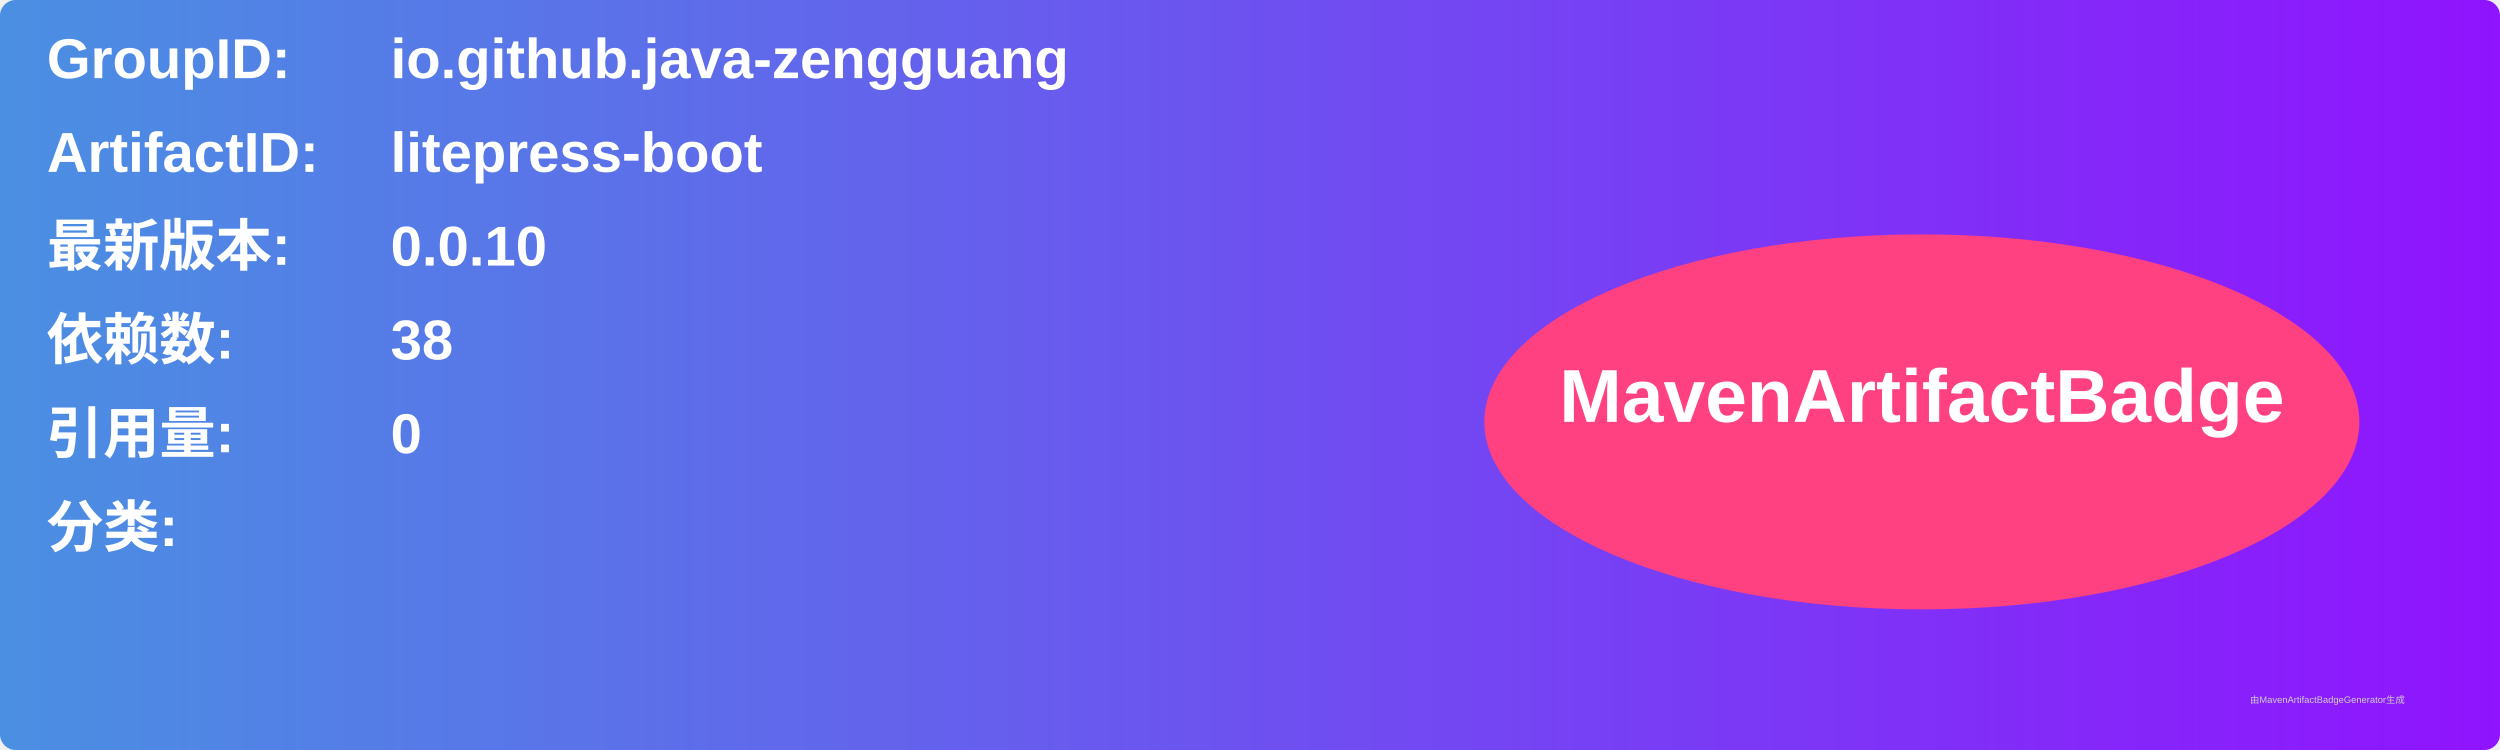
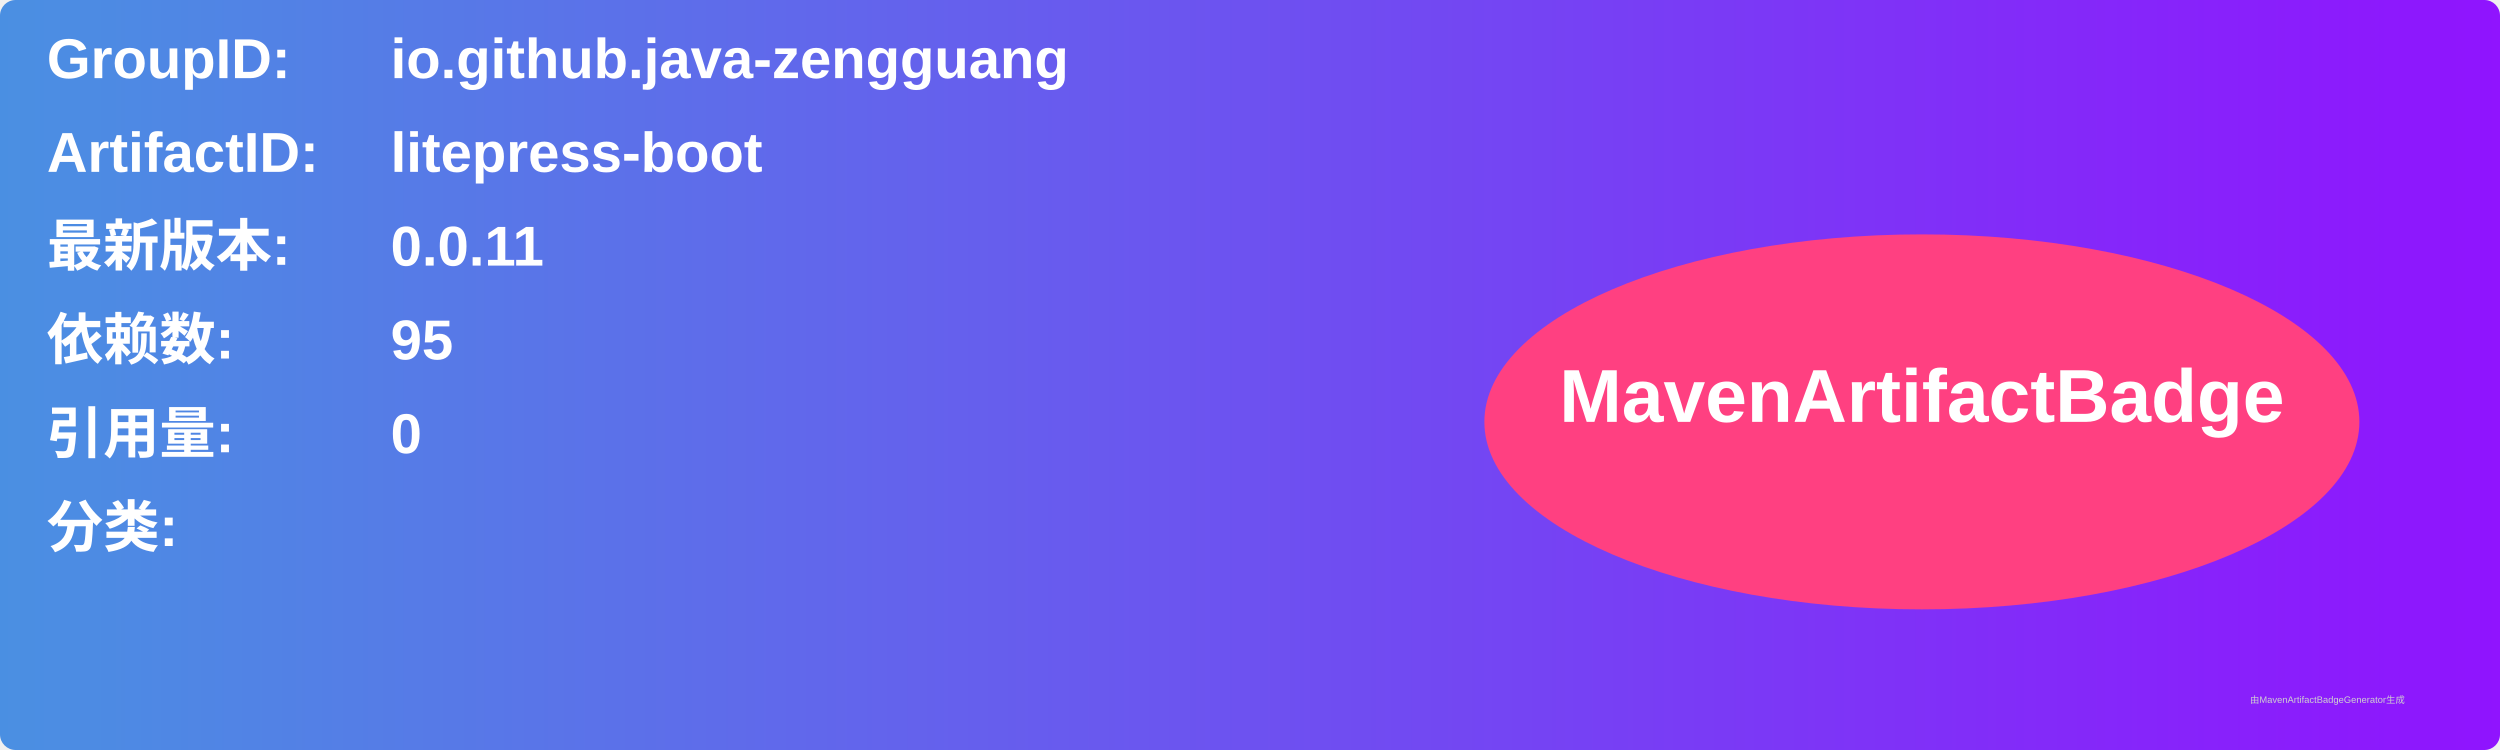
<svg xmlns="http://www.w3.org/2000/svg" width="800" height="240" viewBox="0 0 800 240">
  <linearGradient id="grad" x1="0%" y1="0%" x2="100%" y2="0%">
    <stop offset="0%" stop-color="#4a90e2" />
    <stop offset="100%" stop-color="#9013fe" />
  </linearGradient>
  <rect width="100%" height="100%" rx="5" ry="5" fill="url(#grad)" />
  <g transform="translate(15, 15)">
    <text x="0" y="10" font-family="Arial" font-size="18" fill="white" font-weight="bold" width="260">GroupID:</text>
    <text x="110" y="10" font-family="Arial" font-size="18" fill="white" font-weight="bold" width="460">io.github.java-zengguang</text>
    <text x="0" y="40" font-family="Arial" font-size="18" fill="white" font-weight="bold" width="260">ArtifactID:</text>
    <text x="110" y="40" font-family="Arial" font-size="18" fill="white" font-weight="bold" width="460">litepress-boot</text>
    <text x="0" y="70" font-family="Arial" font-size="18" fill="white" font-weight="bold">最新版本:</text>
    <text x="110" y="70" font-family="Arial" font-size="18" fill="white" font-weight="bold">
-       <tspan font-weight="bold">0.0.10</tspan>
+       <tspan font-weight="bold">0.0.11</tspan>
    </text>
    <text x="0" y="100" font-family="Arial" font-size="18" fill="white" font-weight="bold">依赖数: </text>
    <text x="110" y="100" font-family="Arial" font-size="18" fill="white">
-       <tspan font-weight="bold">38</tspan>
+       <tspan font-weight="bold">95</tspan>
    </text>
    <text x="0" y="130" font-family="Arial" font-size="18" fill="white" font-weight="bold">引用量: </text>
    <text x="110" y="130" font-family="Arial" font-size="18" fill="white">
      <tspan font-weight="bold">0</tspan>
    </text>
    <text x="0" y="160" font-family="Arial" font-size="18" fill="white" font-weight="bold">分类:</text>
    <text x="10" y="190" font-family="Arial" font-size="10" fill="white">
      <tspan font-weight="bold" />
    </text>
    <ellipse cx="600" cy="120" rx="140" ry="60" fill="#ff4081" />
    <text x="600" y="120" text-anchor="middle" font-family="Arial" font-size="24" fill="white" font-weight="bold">MavenArtifactBadge</text>
  </g>
  <text x="720" y="225" font-family="Arial" font-size="3" fill="#d0d0d0">由MavenArtifactBadgeGenerator生成</text>
</svg>
